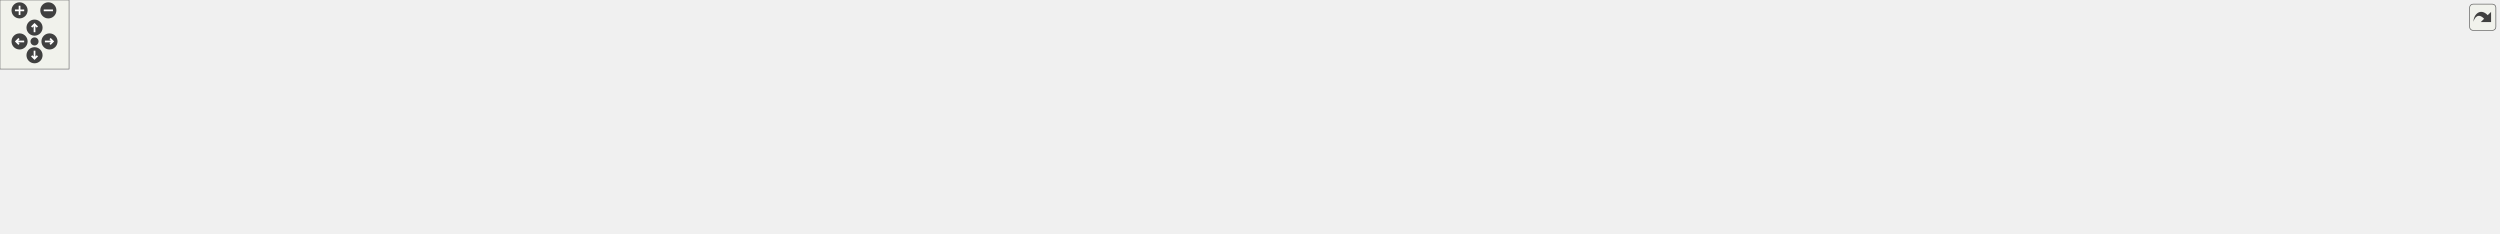
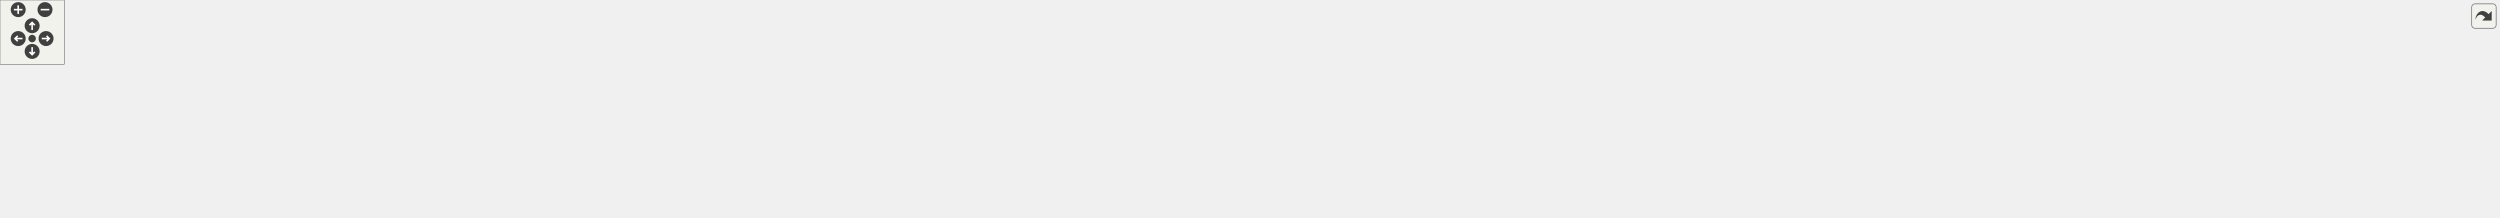
<svg xmlns="http://www.w3.org/2000/svg" xmlns:xlink="http://www.w3.org/1999/xlink" id="main" version="1.1" xml:space="preserve">
  <style type="text/css">
.edge:hover path { stroke: red; }
.edge:hover polygon { stroke: red; fill: red; }
</style>
  <defs>
    <circle id="rim" cx="0" cy="0" r="7" />
    <circle id="rim2" cx="0" cy="0" r="3.5" />
    <g id="zoomPlus">
      <use xlink:href="#rim" fill="#404040">
        <set attributeName="fill" to="#808080" begin="zoomplus.mouseover" end="zoomplus.mouseout" />
      </use>
      <path d="M-4,0h8M0,-4v8" fill="none" stroke="white" stroke-width="1.5" pointer-events="none" />
    </g>
    <g id="zoomMin">
      <use xlink:href="#rim" fill="#404040">
        <set attributeName="fill" to="#808080" begin="zoomminus.mouseover" end="zoomminus.mouseout" />
      </use>
      <path d="M-4,0h8" fill="none" stroke="white" stroke-width="1.5" pointer-events="none" />
    </g>
    <g id="dirArrow">
      <path fill="none" stroke="white" stroke-width="1.5" d="M0,-3.0v7 M-2.5,-0.5L0,-3.0L2.5,-0.5" />
    </g>
    <g id="resetDef">
      <use xlink:href="#rim2" fill="#404040">
        <set attributeName="fill" to="#808080" begin="reset.mouseover" end="reset.mouseout" />
      </use>
    </g>
  </defs>
  <svg id="graph" class="graph">
    <g id="viewport">
      <g id="node1" class="node">
        <g id="a_node1">
          <a xlink:title=" ">
-             <polygon fill="#bfbfbf" stroke="black" points="993.5,-123.5 993.5,-142.5 1129.5,-142.5 1129.5,-123.5 993.5,-123.5" />
-             <text text-anchor="middle" x="1061.5" y="-130.5" font-family="Helvetica,sans-Serif" font-size="10.00">inc/ResponseBuilder.hpp</text>
+             <polygon fill="#bfbfbf" stroke="black" points="1082.5,-123.5 1082.5,-142.5 1218.5,-142.5 1218.5,-123.5 1082.5,-123.5" />
+             <text text-anchor="middle" x="1150.5" y="-130.5" font-family="Helvetica,sans-Serif" font-size="10.00">inc/ResponseBuilder.hpp</text>
          </a>
        </g>
      </g>
      <g id="node2" class="node">
        <g id="a_node2">
          <a xlink:href="_server_8hpp.html" target="_top" xlink:title=" ">
-             <polygon fill="none" stroke="black" points="954.5,-67.5 954.5,-86.5 1040.5,-86.5 1040.5,-67.5 954.5,-67.5" />
-             <text text-anchor="middle" x="997.5" y="-74.5" font-family="Helvetica,sans-Serif" font-size="10.00">inc/Server.hpp</text>
+             <polygon fill="none" stroke="black" points="1043.5,-67.5 1043.5,-86.5 1129.5,-86.5 1129.5,-67.5 1043.5,-67.5" />
+             <text text-anchor="middle" x="1086.5" y="-74.5" font-family="Helvetica,sans-Serif" font-size="10.00">inc/Server.hpp</text>
          </a>
        </g>
      </g>
      <g id="edge1" class="edge">
-         <path fill="none" stroke="midnightblue" d="M1043.51,-116.82C1032.04,-107.15 1017.59,-94.95 1007.97,-86.83" />
-         <polygon fill="midnightblue" stroke="midnightblue" points="1041.32,-119.55 1051.22,-123.32 1045.83,-114.2 1041.32,-119.55" />
-       </g>
-       <g id="node16" class="node">
-         <g id="a_node16">
+         <path fill="none" stroke="midnightblue" d="M1132.51,-116.82C1121.04,-107.15 1106.59,-94.95 1096.97,-86.83" />
+         <polygon fill="midnightblue" stroke="midnightblue" points="1130.32,-119.55 1140.22,-123.32 1134.83,-114.2 1130.32,-119.55" />
+       </g>
+       <g id="node17" class="node">
+         <g id="a_node17">
          <a xlink:href="_response_builder_8cpp.html" target="_top" xlink:title=" ">
-             <polygon fill="none" stroke="black" points="1059,-67.5 1059,-86.5 1194,-86.5 1194,-67.5 1059,-67.5" />
-             <text text-anchor="middle" x="1126.5" y="-74.5" font-family="Helvetica,sans-Serif" font-size="10.00">src/ResponseBuilder.cpp</text>
-           </a>
-         </g>
-       </g>
-       <g id="edge15" class="edge">
-         <path fill="none" stroke="midnightblue" d="M1079.77,-116.82C1091.42,-107.15 1106.1,-94.95 1115.87,-86.83" />
-         <polygon fill="midnightblue" stroke="midnightblue" points="1077.4,-114.24 1071.94,-123.32 1081.87,-119.63 1077.4,-114.24" />
+             <polygon fill="none" stroke="black" points="1148,-67.5 1148,-86.5 1283,-86.5 1283,-67.5 1148,-67.5" />
+             <text text-anchor="middle" x="1215.5" y="-74.5" font-family="Helvetica,sans-Serif" font-size="10.00">src/ResponseBuilder.cpp</text>
+           </a>
+         </g>
+       </g>
+       <g id="edge16" class="edge">
+         <path fill="none" stroke="midnightblue" d="M1168.77,-116.82C1180.42,-107.15 1195.1,-94.95 1204.87,-86.83" />
+         <polygon fill="midnightblue" stroke="midnightblue" points="1166.4,-114.24 1160.94,-123.32 1170.87,-119.63 1166.4,-114.24" />
      </g>
      <g id="node3" class="node">
        <g id="a_node3">
          <a xlink:href="main_8cpp.html" target="_top" xlink:title=" ">
            <polygon fill="none" stroke="black" points="0,-6 0,-25 79,-25 79,-6 0,-6" />
            <text text-anchor="middle" x="39.5" y="-13" font-family="Helvetica,sans-Serif" font-size="10.00">src/main.cpp</text>
          </a>
        </g>
      </g>
      <g id="edge2" class="edge">
-         <path fill="none" stroke="midnightblue" d="M944.12,-75.07C775.22,-71.85 253.81,-59.79 87.5,-31 79.61,-29.63 71.19,-27.38 63.64,-25.05" />
-         <polygon fill="midnightblue" stroke="midnightblue" points="944.2,-78.57 954.26,-75.26 944.33,-71.57 944.2,-78.57" />
+         <path fill="none" stroke="midnightblue" d="M1033.14,-75.34C853.53,-72.85 271.86,-62.49 87.5,-31 79.61,-29.65 71.19,-27.4 63.64,-25.07" />
+         <polygon fill="midnightblue" stroke="midnightblue" points="1033.34,-78.84 1043.39,-75.48 1033.44,-71.84 1033.34,-78.84" />
      </g>
      <g id="node4" class="node">
        <g id="a_node4">
          <a xlink:href="_server_8cpp.html" target="_top" xlink:title=" ">
            <polygon fill="none" stroke="black" points="97,-6 97,-25 182,-25 182,-6 97,-6" />
            <text text-anchor="middle" x="139.5" y="-13" font-family="Helvetica,sans-Serif" font-size="10.00">src/Server.cpp</text>
          </a>
        </g>
      </g>
      <g id="edge3" class="edge">
-         <path fill="none" stroke="midnightblue" d="M944.24,-74.57C788.59,-70.14 336.26,-55.47 190.5,-31 182.15,-29.6 173.21,-27.33 165.19,-25" />
-         <polygon fill="midnightblue" stroke="midnightblue" points="944.4,-78.07 954.49,-74.86 944.6,-71.08 944.4,-78.07" />
+         <path fill="none" stroke="midnightblue" d="M1033.39,-74.91C866.54,-71.25 354.29,-58.04 190.5,-31 182.14,-29.62 173.21,-27.36 165.19,-25.03" />
+         <polygon fill="midnightblue" stroke="midnightblue" points="1033.33,-78.41 1043.41,-75.13 1033.49,-71.41 1033.33,-78.41" />
      </g>
      <g id="node5" class="node">
        <g id="a_node5">
          <a xlink:href="test__accept_connections_8cpp.html" target="_top" xlink:title=" ">
            <polygon fill="none" stroke="black" points="200,-6 200,-25 375,-25 375,-6 200,-6" />
            <text text-anchor="middle" x="287.5" y="-13" font-family="Helvetica,sans-Serif" font-size="10.00">test/test_acceptConnections.cpp</text>
          </a>
        </g>
      </g>
      <g id="edge4" class="edge">
-         <path fill="none" stroke="midnightblue" d="M944.03,-73.46C837.25,-68.1 590.12,-54.14 383.5,-31 369.09,-29.39 353.53,-27.22 339.22,-25.06" />
-         <polygon fill="midnightblue" stroke="midnightblue" points="944.06,-76.97 954.22,-73.97 944.41,-69.98 944.06,-76.97" />
+         <path fill="none" stroke="midnightblue" d="M1033.01,-74.15C915.33,-69.73 625.18,-56.94 383.5,-31 368.92,-29.44 353.16,-27.26 338.71,-25.07" />
+         <polygon fill="midnightblue" stroke="midnightblue" points="1033.07,-77.65 1043.19,-74.52 1033.33,-70.66 1033.07,-77.65" />
      </g>
      <g id="node6" class="node">
        <g id="a_node6">
          <a xlink:href="test__check_for_timeout_8cpp.html" target="_top" xlink:title=" ">
            <polygon fill="none" stroke="black" points="393,-6 393,-25 560,-25 560,-6 393,-6" />
            <text text-anchor="middle" x="476.5" y="-13" font-family="Helvetica,sans-Serif" font-size="10.00">test/test_checkForTimeout.cpp</text>
          </a>
        </g>
      </g>
      <g id="edge5" class="edge">
-         <path fill="none" stroke="midnightblue" d="M944.52,-71.33C863.4,-63.99 703.61,-48.72 568.5,-31 555.19,-29.25 540.84,-27.12 527.53,-25.02" />
-         <polygon fill="midnightblue" stroke="midnightblue" points="944.21,-74.82 954.49,-72.23 944.84,-67.85 944.21,-74.82" />
+         <path fill="none" stroke="midnightblue" d="M1033.31,-72.61C939.31,-66.34 737.78,-51.67 568.5,-31 554.86,-29.33 540.13,-27.18 526.55,-25.04" />
+         <polygon fill="midnightblue" stroke="midnightblue" points="1033.21,-76.11 1043.42,-73.28 1033.67,-69.12 1033.21,-76.11" />
      </g>
      <g id="node7" class="node">
        <g id="a_node7">
          <a xlink:href="test__connection_receive_header_8cpp.html" target="_top" xlink:title=" ">
            <polygon fill="none" stroke="black" points="578,-0.5 578,-30.5 733,-30.5 733,-0.5 578,-0.5" />
            <text text-anchor="start" x="586" y="-18.5" font-family="Helvetica,sans-Serif" font-size="10.00">test/test_connectionReceive</text>
            <text text-anchor="middle" x="655.5" y="-7.5" font-family="Helvetica,sans-Serif" font-size="10.00">Header.cpp</text>
          </a>
        </g>
      </g>
      <g id="edge6" class="edge">
-         <path fill="none" stroke="midnightblue" d="M944.02,-66.7C887.46,-56.86 797.66,-41.23 733.27,-30.03" />
-         <polygon fill="midnightblue" stroke="midnightblue" points="943.73,-70.2 954.19,-68.46 944.93,-63.3 943.73,-70.2" />
+         <path fill="none" stroke="midnightblue" d="M1033.26,-69.62C965.59,-61.38 845.21,-46.27 742.5,-31 739.47,-30.55 736.38,-30.08 733.27,-29.6" />
+         <polygon fill="midnightblue" stroke="midnightblue" points="1032.91,-73.11 1043.26,-70.84 1033.75,-66.16 1032.91,-73.11" />
      </g>
      <g id="node8" class="node">
        <g id="a_node8">
          <a xlink:href="test__connection_send_response_8cpp.html" target="_top" xlink:title=" ">
            <polygon fill="none" stroke="black" points="751.5,-0.5 751.5,-30.5 891.5,-30.5 891.5,-0.5 751.5,-0.5" />
            <text text-anchor="start" x="759.5" y="-18.5" font-family="Helvetica,sans-Serif" font-size="10.00">test/test_connectionSend</text>
            <text text-anchor="middle" x="821.5" y="-7.5" font-family="Helvetica,sans-Serif" font-size="10.00">Response.cpp</text>
          </a>
        </g>
      </g>
      <g id="edge7" class="edge">
-         <path fill="none" stroke="midnightblue" d="M962.69,-64.23C934.03,-54.54 893.32,-40.78 862.98,-30.52" />
-         <polygon fill="midnightblue" stroke="midnightblue" points="961.69,-67.59 972.28,-67.48 963.93,-60.96 961.69,-67.59" />
+         <path fill="none" stroke="midnightblue" d="M1038.53,-65.23C995.23,-55.51 931.24,-41.14 883.96,-30.52" />
+         <polygon fill="midnightblue" stroke="midnightblue" points="1038.01,-68.7 1048.53,-67.48 1039.54,-61.87 1038.01,-68.7" />
      </g>
      <g id="node9" class="node">
        <g id="a_node9">
          <a xlink:href="test__create_virtual_server_8cpp.html" target="_top" xlink:title=" ">
            <polygon fill="none" stroke="black" points="909.5,-6 909.5,-25 1085.5,-25 1085.5,-6 909.5,-6" />
            <text text-anchor="middle" x="997.5" y="-13" font-family="Helvetica,sans-Serif" font-size="10.00">test/test_createVirtualServer.cpp</text>
          </a>
        </g>
      </g>
      <g id="edge8" class="edge">
-         <path fill="none" stroke="midnightblue" d="M997.5,-57.32C997.5,-46.5 997.5,-33.4 997.5,-25.01" />
-         <polygon fill="midnightblue" stroke="midnightblue" points="994,-57.48 997.5,-67.48 1001,-57.48 994,-57.48" />
+         <path fill="none" stroke="midnightblue" d="M1064.98,-61.61C1047.86,-50.17 1024.49,-34.55 1010.23,-25.01" />
+         <polygon fill="midnightblue" stroke="midnightblue" points="1063.49,-64.83 1073.75,-67.48 1067.38,-59.01 1063.49,-64.83" />
      </g>
      <g id="node10" class="node">
        <g id="a_node10">
-           <a xlink:href="test__init_virtual_servers_8cpp.html" target="_top" xlink:title=" ">
-             <polygon fill="none" stroke="black" points="1103,-6 1103,-25 1270,-25 1270,-6 1103,-6" />
-             <text text-anchor="middle" x="1186.5" y="-13" font-family="Helvetica,sans-Serif" font-size="10.00">test/test_initVirtualServers.cpp</text>
+           <a xlink:href="test__handle_complete_request_header_8cpp.html" target="_top" xlink:title=" ">
+             <polygon fill="none" stroke="black" points="1104,-0.5 1104,-30.5 1247,-30.5 1247,-0.5 1104,-0.5" />
+             <text text-anchor="start" x="1112" y="-18.5" font-family="Helvetica,sans-Serif" font-size="10.00">test/test_handleComplete</text>
+             <text text-anchor="middle" x="1175.5" y="-7.5" font-family="Helvetica,sans-Serif" font-size="10.00">RequestHeader.cpp</text>
          </a>
        </g>
      </g>
      <g id="edge9" class="edge">
-         <path fill="none" stroke="midnightblue" d="M1034.41,-64.38C1071.15,-52.82 1126.65,-35.34 1159.47,-25.01" />
-         <polygon fill="midnightblue" stroke="midnightblue" points="1033.07,-61.13 1024.58,-67.48 1035.17,-67.81 1033.07,-61.13" />
+         <path fill="none" stroke="midnightblue" d="M1107.83,-61.74C1121.98,-52.28 1140.45,-39.93 1154.52,-30.52" />
+         <polygon fill="midnightblue" stroke="midnightblue" points="1105.62,-59.01 1099.25,-67.48 1109.51,-64.83 1105.62,-59.01" />
      </g>
      <g id="node11" class="node">
        <g id="a_node11">
-           <a xlink:href="test__is_duplicate_server_8cpp.html" target="_top" xlink:title=" ">
-             <polygon fill="none" stroke="black" points="1287.5,-6 1287.5,-25 1455.5,-25 1455.5,-6 1287.5,-6" />
-             <text text-anchor="middle" x="1371.5" y="-13" font-family="Helvetica,sans-Serif" font-size="10.00">test/test_isDuplicateServer.cpp</text>
+           <a xlink:href="test__init_virtual_servers_8cpp.html" target="_top" xlink:title=" ">
+             <polygon fill="none" stroke="black" points="1265,-6 1265,-25 1432,-25 1432,-6 1265,-6" />
+             <text text-anchor="middle" x="1348.5" y="-13" font-family="Helvetica,sans-Serif" font-size="10.00">test/test_initVirtualServers.cpp</text>
          </a>
        </g>
      </g>
      <g id="edge10" class="edge">
-         <path fill="none" stroke="midnightblue" d="M1050.2,-67.05C1050.3,-67.03 1050.4,-67.02 1050.5,-67 1152.18,-50.38 1177.73,-47.02 1279.5,-31 1291.8,-29.06 1305.02,-26.98 1317.5,-25.01" />
-         <polygon fill="midnightblue" stroke="midnightblue" points="1049.89,-63.55 1040.59,-68.64 1051.03,-70.46 1049.89,-63.55" />
+         <path fill="none" stroke="midnightblue" d="M1133.8,-65.26C1184.62,-53.72 1264.37,-35.61 1311.03,-25.01" />
+         <polygon fill="midnightblue" stroke="midnightblue" points="1133.01,-61.85 1124.04,-67.48 1134.57,-68.67 1133.01,-61.85" />
      </g>
      <g id="node12" class="node">
        <g id="a_node12">
-           <a xlink:href="test__register_connection_8cpp.html" target="_top" xlink:title=" ">
-             <polygon fill="none" stroke="black" points="1474,-6 1474,-25 1649,-25 1649,-6 1474,-6" />
-             <text text-anchor="middle" x="1561.5" y="-13" font-family="Helvetica,sans-Serif" font-size="10.00">test/test_registerConnection.cpp</text>
+           <a xlink:href="test__is_duplicate_server_8cpp.html" target="_top" xlink:title=" ">
+             <polygon fill="none" stroke="black" points="1449.5,-6 1449.5,-25 1617.5,-25 1617.5,-6 1449.5,-6" />
+             <text text-anchor="middle" x="1533.5" y="-13" font-family="Helvetica,sans-Serif" font-size="10.00">test/test_isDuplicateServer.cpp</text>
          </a>
        </g>
      </g>
      <g id="edge11" class="edge">
-         <path fill="none" stroke="midnightblue" d="M1050.2,-67.04C1050.3,-67.03 1050.4,-67.01 1050.5,-67 1233.7,-43.52 1281.08,-52.66 1464.5,-31 1478.79,-29.31 1494.21,-27.16 1508.47,-25.03" />
-         <polygon fill="midnightblue" stroke="midnightblue" points="1049.97,-63.54 1040.55,-68.39 1050.94,-70.47 1049.97,-63.54" />
+         <path fill="none" stroke="midnightblue" d="M1139.2,-67.04C1139.3,-67.03 1139.4,-67.01 1139.5,-67 1273.28,-47.68 1307.6,-49.53 1441.5,-31 1454.47,-29.21 1468.45,-27.09 1481.49,-25.05" />
+         <polygon fill="midnightblue" stroke="midnightblue" points="1138.93,-63.54 1129.57,-68.5 1139.98,-70.46 1138.93,-63.54" />
      </g>
      <g id="node13" class="node">
        <g id="a_node13">
-           <a xlink:href="test__register_virtual_server_8cpp.html" target="_top" xlink:title=" ">
-             <polygon fill="none" stroke="black" points="1667.5,-0.5 1667.5,-30.5 1799.5,-30.5 1799.5,-0.5 1667.5,-0.5" />
-             <text text-anchor="start" x="1675.5" y="-18.5" font-family="Helvetica,sans-Serif" font-size="10.00">test/test_registerVirtual</text>
-             <text text-anchor="middle" x="1733.5" y="-7.5" font-family="Helvetica,sans-Serif" font-size="10.00">Server.cpp</text>
+           <a xlink:href="test__register_connection_8cpp.html" target="_top" xlink:title=" ">
+             <polygon fill="none" stroke="black" points="1636,-6 1636,-25 1811,-25 1811,-6 1636,-6" />
+             <text text-anchor="middle" x="1723.5" y="-13" font-family="Helvetica,sans-Serif" font-size="10.00">test/test_registerConnection.cpp</text>
          </a>
        </g>
      </g>
      <g id="edge12" class="edge">
-         <path fill="none" stroke="midnightblue" d="M1050.2,-67.03C1050.3,-67.02 1050.4,-67.01 1050.5,-67 1319.45,-36.3 1389.92,-64.76 1658.5,-31 1661.39,-30.64 1664.35,-30.23 1667.32,-29.78" />
-         <polygon fill="midnightblue" stroke="midnightblue" points="1050.01,-63.53 1040.54,-68.29 1050.91,-70.47 1050.01,-63.53" />
+         <path fill="none" stroke="midnightblue" d="M1139.2,-67.04C1139.3,-67.02 1139.4,-67.01 1139.5,-67 1354.95,-40.8 1410.8,-55.06 1626.5,-31 1641.14,-29.37 1656.96,-27.18 1671.49,-25" />
+         <polygon fill="midnightblue" stroke="midnightblue" points="1138.99,-63.53 1129.55,-68.34 1139.93,-70.47 1138.99,-63.53" />
      </g>
      <g id="node14" class="node">
        <g id="a_node14">
-           <a xlink:href="test__select_server_config_8cpp.html" target="_top" xlink:title=" ">
-             <polygon fill="none" stroke="black" points="1817.5,-6 1817.5,-25 1991.5,-25 1991.5,-6 1817.5,-6" />
-             <text text-anchor="middle" x="1904.5" y="-13" font-family="Helvetica,sans-Serif" font-size="10.00">test/test_selectServerConfig.cpp</text>
+           <a xlink:href="test__register_virtual_server_8cpp.html" target="_top" xlink:title=" ">
+             <polygon fill="none" stroke="black" points="1829.5,-0.5 1829.5,-30.5 1961.5,-30.5 1961.5,-0.5 1829.5,-0.5" />
+             <text text-anchor="start" x="1837.5" y="-18.5" font-family="Helvetica,sans-Serif" font-size="10.00">test/test_registerVirtual</text>
+             <text text-anchor="middle" x="1895.5" y="-7.5" font-family="Helvetica,sans-Serif" font-size="10.00">Server.cpp</text>
          </a>
        </g>
      </g>
      <g id="edge13" class="edge">
-         <path fill="none" stroke="midnightblue" d="M1050.2,-67.03C1050.3,-67.02 1050.4,-67.01 1050.5,-67 1385.81,-30.7 1472.87,-64.23 1808.5,-31 1823.43,-29.52 1839.58,-27.32 1854.3,-25.07" />
-         <polygon fill="midnightblue" stroke="midnightblue" points="1050.02,-63.53 1040.54,-68.24 1050.9,-70.47 1050.02,-63.53" />
+         <path fill="none" stroke="midnightblue" d="M1139.2,-67.03C1139.3,-67.02 1139.4,-67.01 1139.5,-67 1440.74,-33.57 1519.66,-67.85 1820.5,-31 1823.4,-30.65 1826.35,-30.24 1829.33,-29.81" />
+         <polygon fill="midnightblue" stroke="midnightblue" points="1139.02,-63.53 1129.54,-68.26 1139.9,-70.47 1139.02,-63.53" />
      </g>
      <g id="node15" class="node">
        <g id="a_node15">
+           <a xlink:href="test__select_server_config_8cpp.html" target="_top" xlink:title=" ">
+             <polygon fill="none" stroke="black" points="1979.5,-6 1979.5,-25 2153.5,-25 2153.5,-6 1979.5,-6" />
+             <text text-anchor="middle" x="2066.5" y="-13" font-family="Helvetica,sans-Serif" font-size="10.00">test/test_selectServerConfig.cpp</text>
+           </a>
+         </g>
+       </g>
+       <g id="edge14" class="edge">
+         <path fill="none" stroke="midnightblue" d="M1139.2,-67.03C1139.3,-67.02 1139.4,-67.01 1139.5,-67 1507.11,-27.98 1602.54,-66.66 1970.5,-31 1985.6,-29.54 2001.95,-27.31 2016.8,-25.04" />
+         <polygon fill="midnightblue" stroke="midnightblue" points="1139.03,-63.53 1129.54,-68.23 1139.89,-70.47 1139.03,-63.53" />
+       </g>
+       <g id="node16" class="node">
+         <g id="a_node16">
          <a xlink:href="test__shutdown_server_8cpp.html" target="_top" xlink:title=" ">
-             <polygon fill="none" stroke="black" points="2010,-6 2010,-25 2171,-25 2171,-6 2010,-6" />
-             <text text-anchor="middle" x="2090.5" y="-13" font-family="Helvetica,sans-Serif" font-size="10.00">test/test_shutdownServer.cpp</text>
-           </a>
-         </g>
-       </g>
-       <g id="edge14" class="edge">
-         <path fill="none" stroke="midnightblue" d="M1050.2,-67.03C1050.3,-67.02 1050.4,-67.01 1050.5,-67 1470.78,-23.54 1580.04,-72.68 2000.5,-31 2014.83,-29.58 2030.35,-27.34 2044.39,-25.04" />
-         <polygon fill="midnightblue" stroke="midnightblue" points="1050.04,-63.52 1040.53,-68.21 1050.88,-70.47 1050.04,-63.52" />
+             <polygon fill="none" stroke="black" points="2172,-6 2172,-25 2333,-25 2333,-6 2172,-6" />
+             <text text-anchor="middle" x="2252.5" y="-13" font-family="Helvetica,sans-Serif" font-size="10.00">test/test_shutdownServer.cpp</text>
+           </a>
+         </g>
+       </g>
+       <g id="edge15" class="edge">
+         <path fill="none" stroke="midnightblue" d="M1139.2,-67.03C1139.3,-67.02 1139.4,-67.01 1139.5,-67 1592.1,-20.82 1709.71,-75.27 2162.5,-31 2176.83,-29.6 2192.35,-27.36 2206.4,-25.06" />
+         <polygon fill="midnightblue" stroke="midnightblue" points="1139.04,-63.52 1129.53,-68.2 1139.88,-70.47 1139.04,-63.52" />
      </g>
    </g>
  </svg>
  <g id="navigator" transform="translate(0 0)" fill="#404254">
    <rect fill="#f2f5e9" fill-opacity="0.5" stroke="#606060" stroke-width=".5" x="0" y="0" width="60" height="60" />
    <use id="zoomplus" xlink:href="#zoomPlus" x="17" y="9" />
    <use id="zoomminus" xlink:href="#zoomMin" x="42" y="9" />
    <use id="reset" xlink:href="#resetDef" x="30" y="36" />
    <g id="arrowUp" xlink:href="#dirArrow" transform="translate(30 24)">
      <use xlink:href="#rim" fill="#404040">
        <set attributeName="fill" to="#808080" begin="arrowUp.mouseover" end="arrowUp.mouseout" />
      </use>
      <path fill="none" stroke="white" stroke-width="1.5" d="M0,-3.0v7 M-2.5,-0.5L0,-3.0L2.5,-0.5" />
    </g>
    <g id="arrowRight" xlink:href="#dirArrow" transform="rotate(90) translate(36 -43)">
      <use xlink:href="#rim" fill="#404040">
        <set attributeName="fill" to="#808080" begin="arrowRight.mouseover" end="arrowRight.mouseout" />
      </use>
      <path fill="none" stroke="white" stroke-width="1.5" d="M0,-3.0v7 M-2.5,-0.5L0,-3.0L2.5,-0.5" />
    </g>
    <g id="arrowDown" xlink:href="#dirArrow" transform="rotate(180) translate(-30 -48)">
      <use xlink:href="#rim" fill="#404040">
        <set attributeName="fill" to="#808080" begin="arrowDown.mouseover" end="arrowDown.mouseout" />
      </use>
      <path fill="none" stroke="white" stroke-width="1.5" d="M0,-3.0v7 M-2.5,-0.5L0,-3.0L2.5,-0.5" />
    </g>
    <g id="arrowLeft" xlink:href="#dirArrow" transform="rotate(270) translate(-36 17)">
      <use xlink:href="#rim" fill="#404040">
        <set attributeName="fill" to="#808080" begin="arrowLeft.mouseover" end="arrowLeft.mouseout" />
      </use>
      <path fill="none" stroke="white" stroke-width="1.5" d="M0,-3.0v7 M-2.5,-0.5L0,-3.0L2.5,-0.5" />
    </g>
  </g>
  <svg viewBox="0 0 15 15" width="100%" height="30px" preserveAspectRatio="xMaxYMin meet">
    <g id="arrow_out" transform="scale(0.3 0.3)">
      <a xlink:href="_response_builder_8hpp__dep__incl_org.svg" target="_base">
        <rect id="button" ry="5" rx="5" y="6" x="6" height="38" width="38" fill="#f2f5e9" fill-opacity="0.5" stroke="#606060" stroke-width="1.0" />
        <path id="arrow" d="M 11.5,31.437 C 11.94,20.098 22.043,11.323 32.159,21.979 L 37.069,17.246 C 37.069,17.246 37.088,32 37.088,32 L 22.16,31.978 C 22.16,31.978 26.998,27.14 26.998,27.14 C 18.529,18.264 13.292,25.23 11.5,31.437 z" style="fill:#404040;" />
      </a>
    </g>
  </svg>
</svg>
